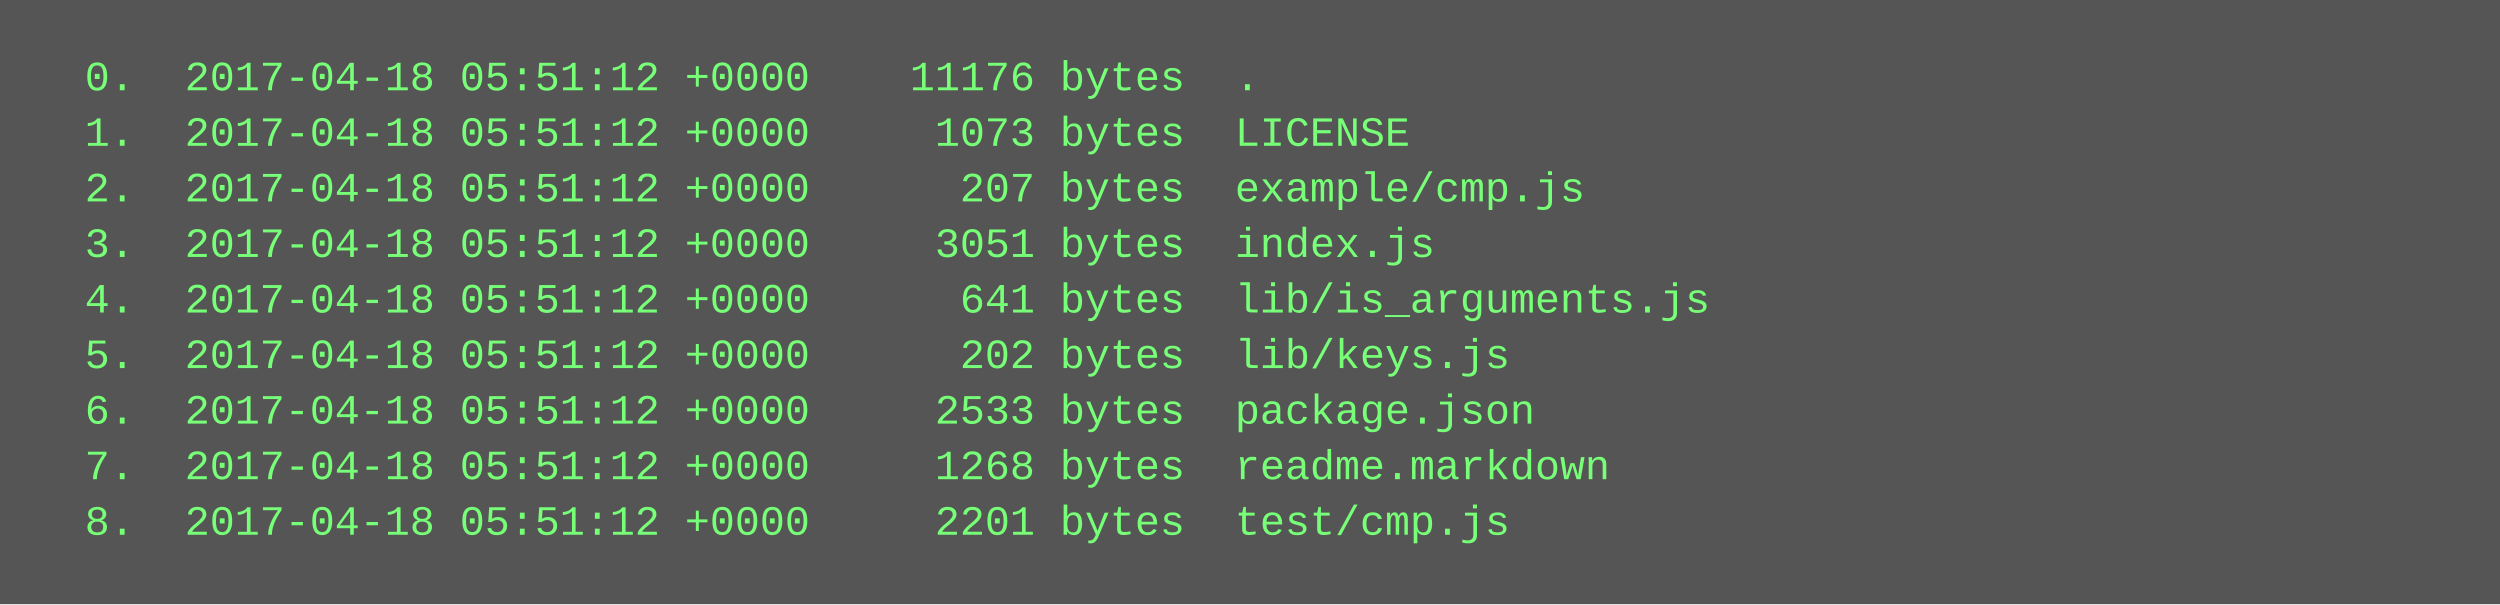
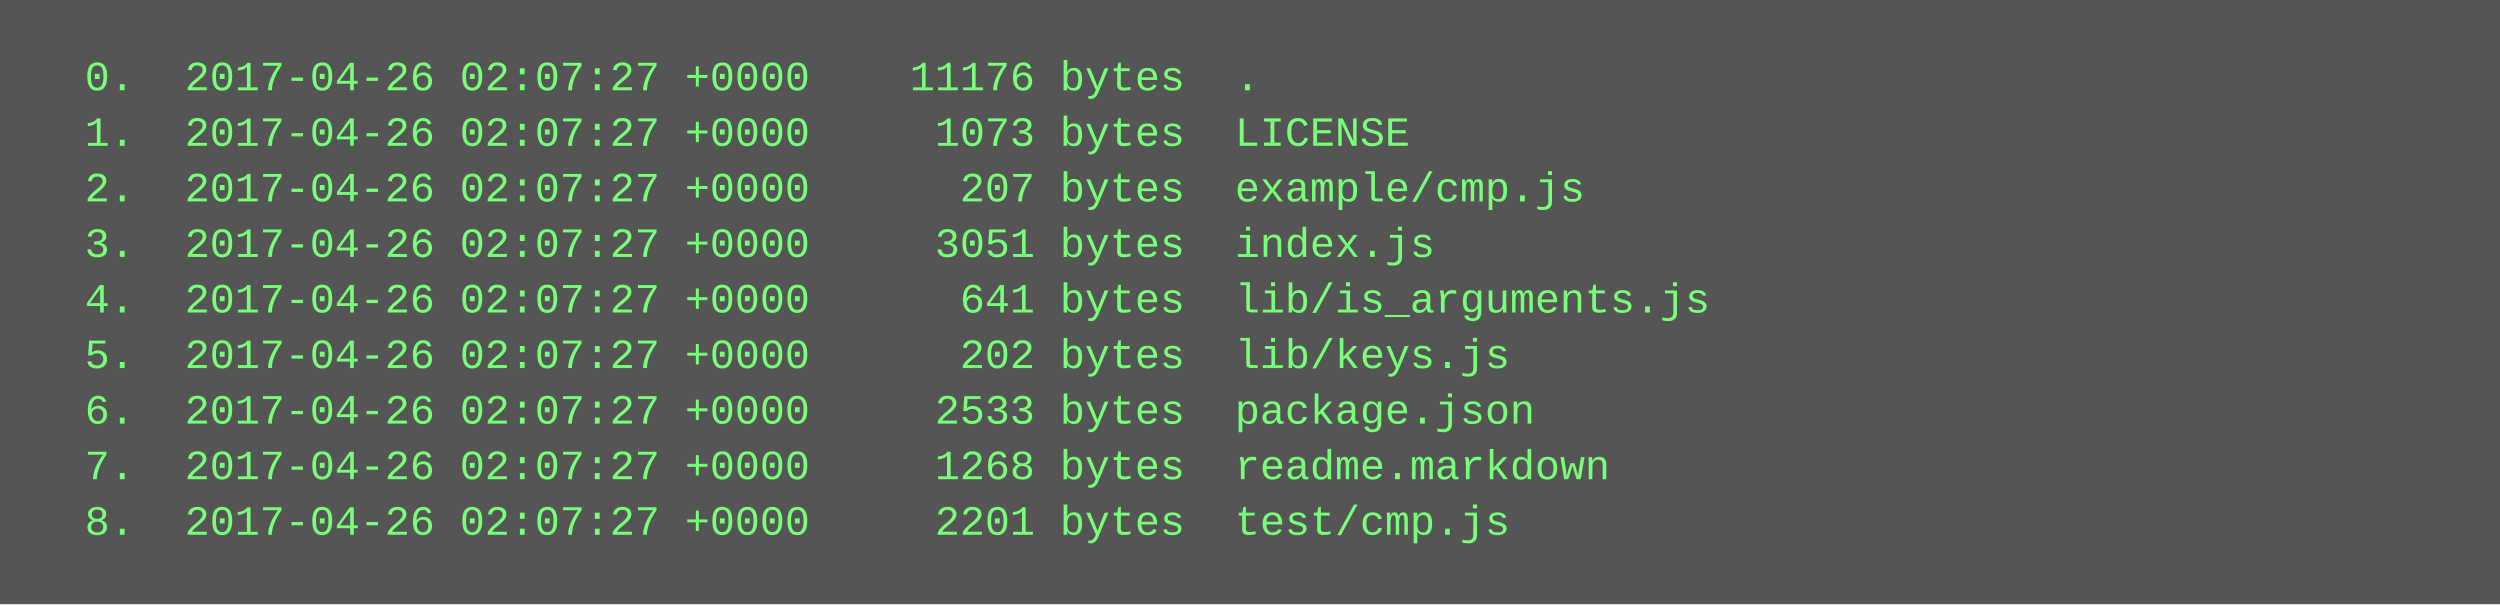
<svg xmlns="http://www.w3.org/2000/svg" height="174" width="720">
  <rect height="174" fill="#555" width="720" />
  <text fill="#7f7" font-family="Courier New" font-size="12" xml:space="preserve">
-     <tspan x="10" y="26">  0.  2017-04-18 05:51:12 +0000    11176 bytes  .</tspan>
-     <tspan x="10" y="42">  1.  2017-04-18 05:51:12 +0000     1073 bytes  LICENSE</tspan>
-     <tspan x="10" y="58">  2.  2017-04-18 05:51:12 +0000      207 bytes  example/cmp.js</tspan>
-     <tspan x="10" y="74">  3.  2017-04-18 05:51:12 +0000     3051 bytes  index.js</tspan>
-     <tspan x="10" y="90">  4.  2017-04-18 05:51:12 +0000      641 bytes  lib/is_arguments.js</tspan>
-     <tspan x="10" y="106">  5.  2017-04-18 05:51:12 +0000      202 bytes  lib/keys.js</tspan>
-     <tspan x="10" y="122">  6.  2017-04-18 05:51:12 +0000     2533 bytes  package.json</tspan>
-     <tspan x="10" y="138">  7.  2017-04-18 05:51:12 +0000     1268 bytes  readme.markdown</tspan>
-     <tspan x="10" y="154">  8.  2017-04-18 05:51:12 +0000     2201 bytes  test/cmp.js</tspan>
+     <tspan x="10" y="26">  0.  2017-04-26 02:07:27 +0000    11176 bytes  .</tspan>
+     <tspan x="10" y="42">  1.  2017-04-26 02:07:27 +0000     1073 bytes  LICENSE</tspan>
+     <tspan x="10" y="58">  2.  2017-04-26 02:07:27 +0000      207 bytes  example/cmp.js</tspan>
+     <tspan x="10" y="74">  3.  2017-04-26 02:07:27 +0000     3051 bytes  index.js</tspan>
+     <tspan x="10" y="90">  4.  2017-04-26 02:07:27 +0000      641 bytes  lib/is_arguments.js</tspan>
+     <tspan x="10" y="106">  5.  2017-04-26 02:07:27 +0000      202 bytes  lib/keys.js</tspan>
+     <tspan x="10" y="122">  6.  2017-04-26 02:07:27 +0000     2533 bytes  package.json</tspan>
+     <tspan x="10" y="138">  7.  2017-04-26 02:07:27 +0000     1268 bytes  readme.markdown</tspan>
+     <tspan x="10" y="154">  8.  2017-04-26 02:07:27 +0000     2201 bytes  test/cmp.js</tspan>
  </text>
</svg>
